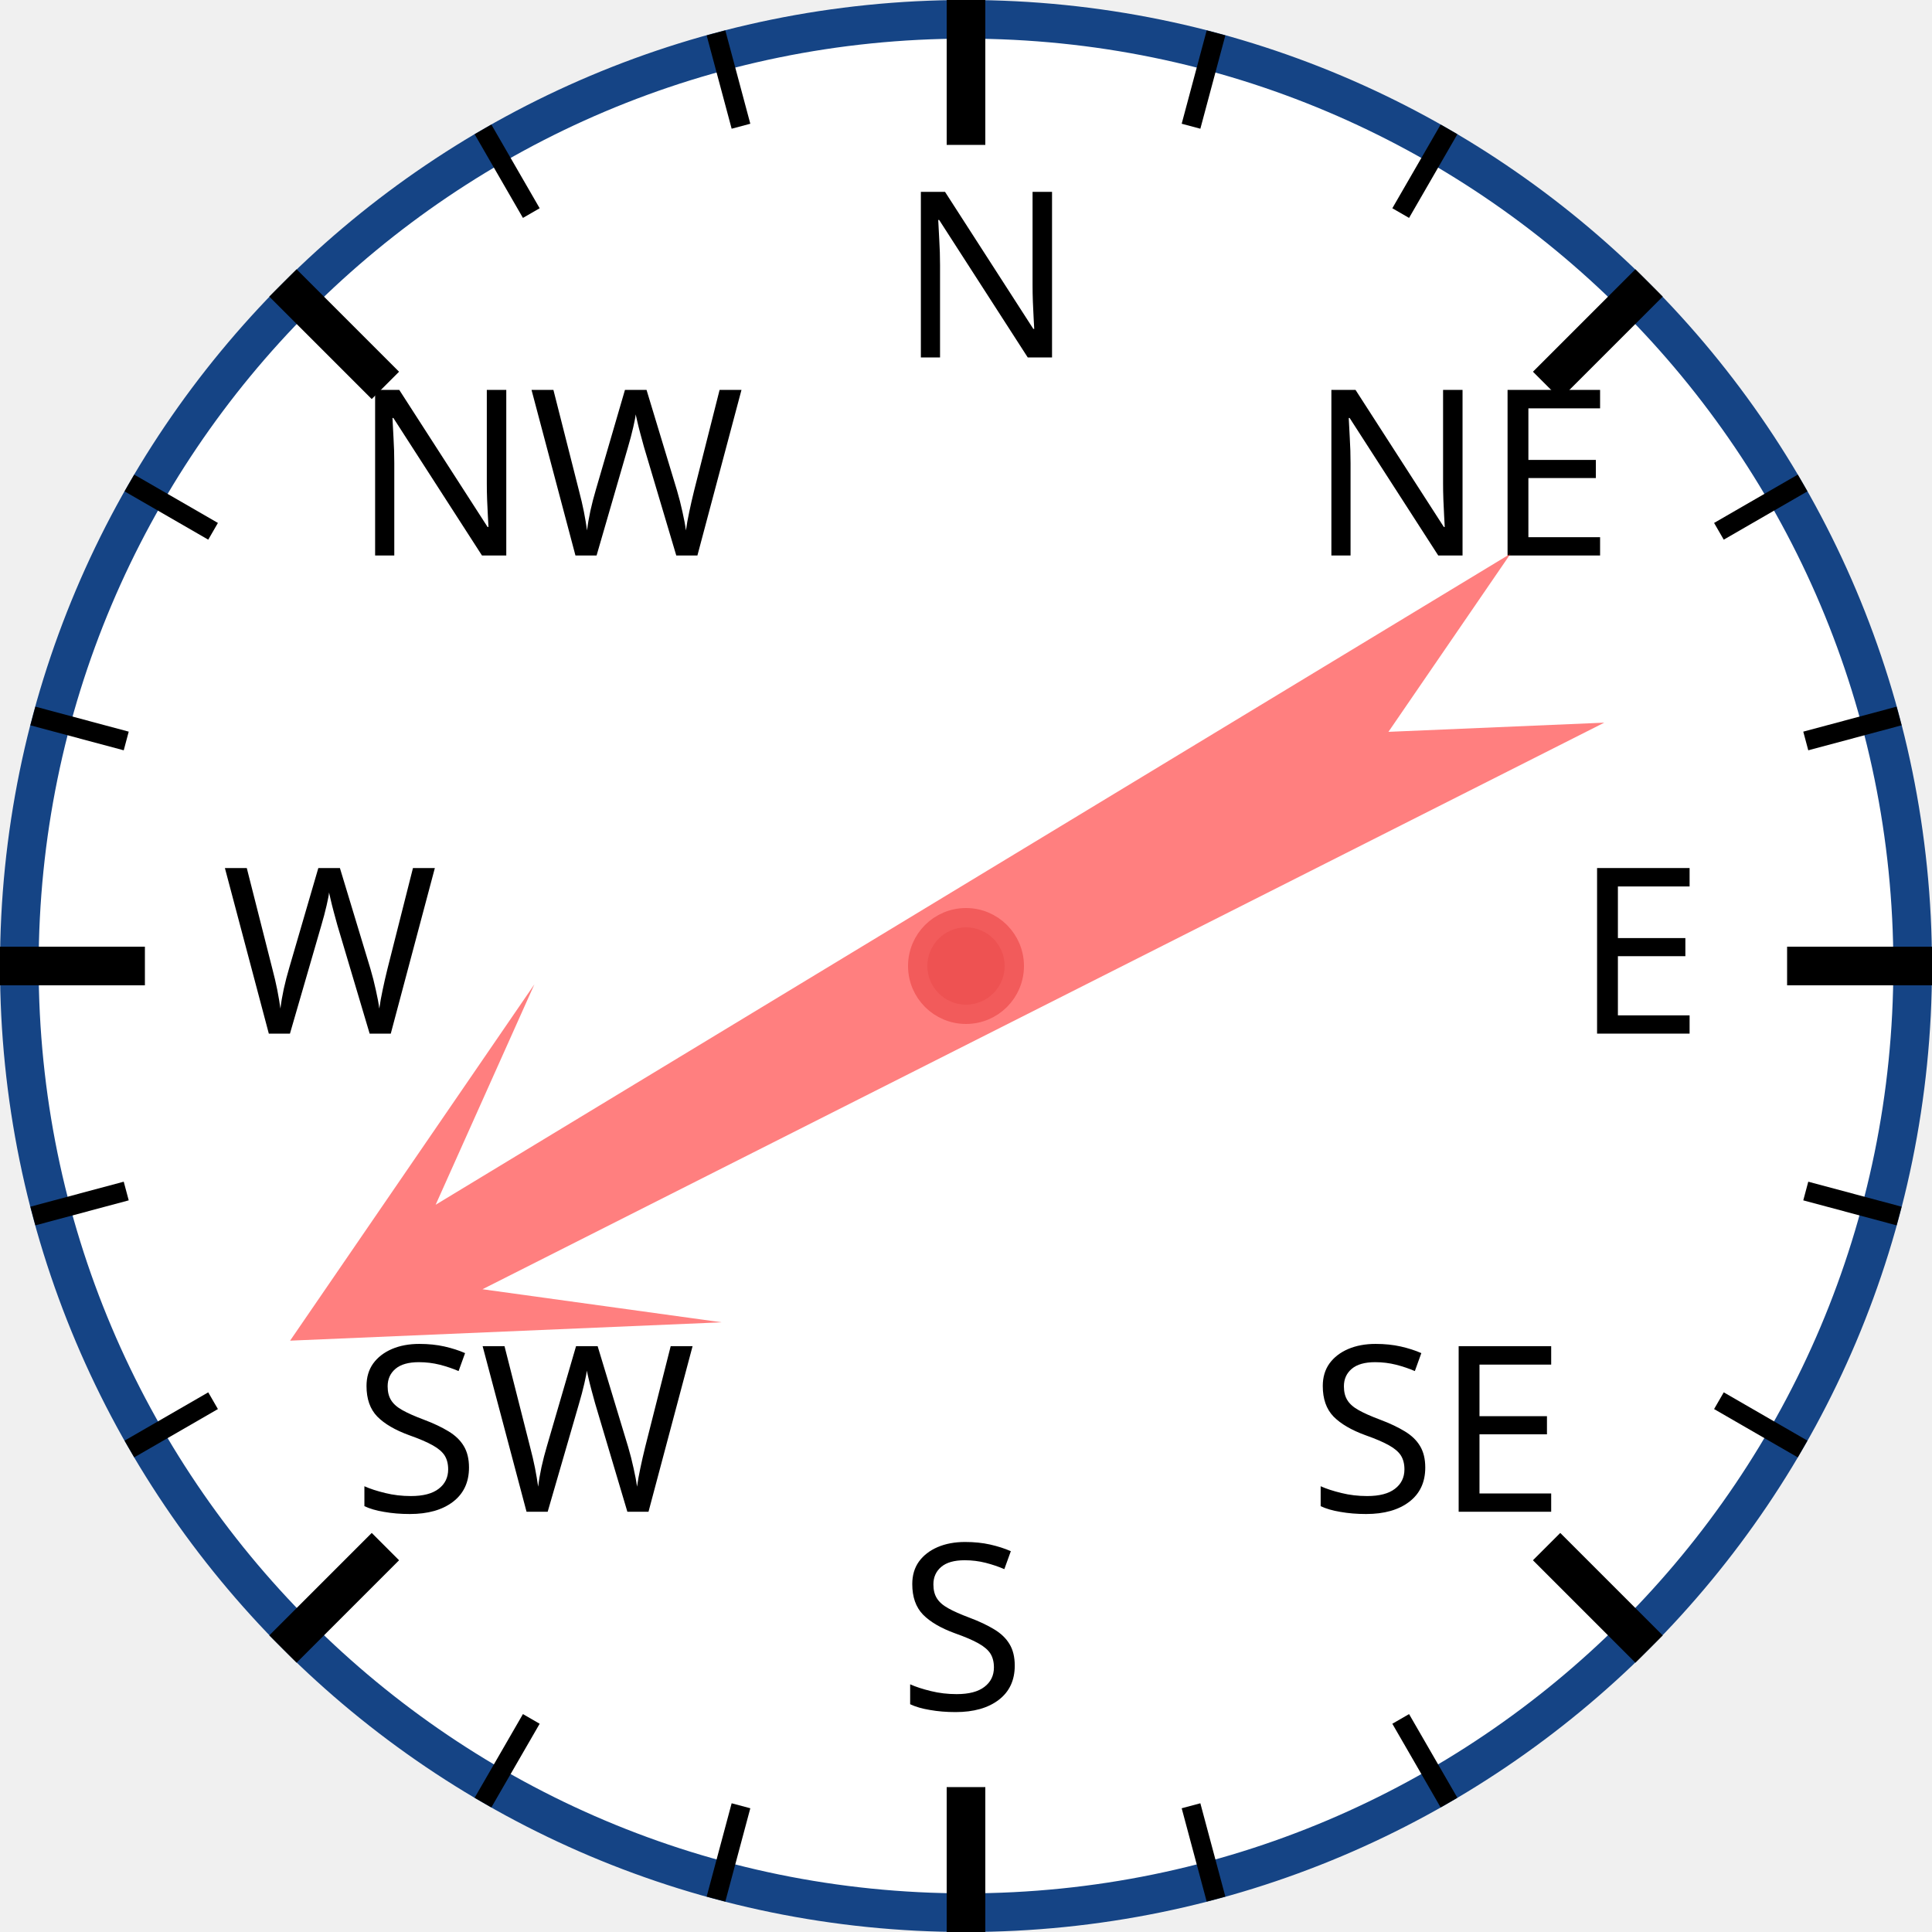
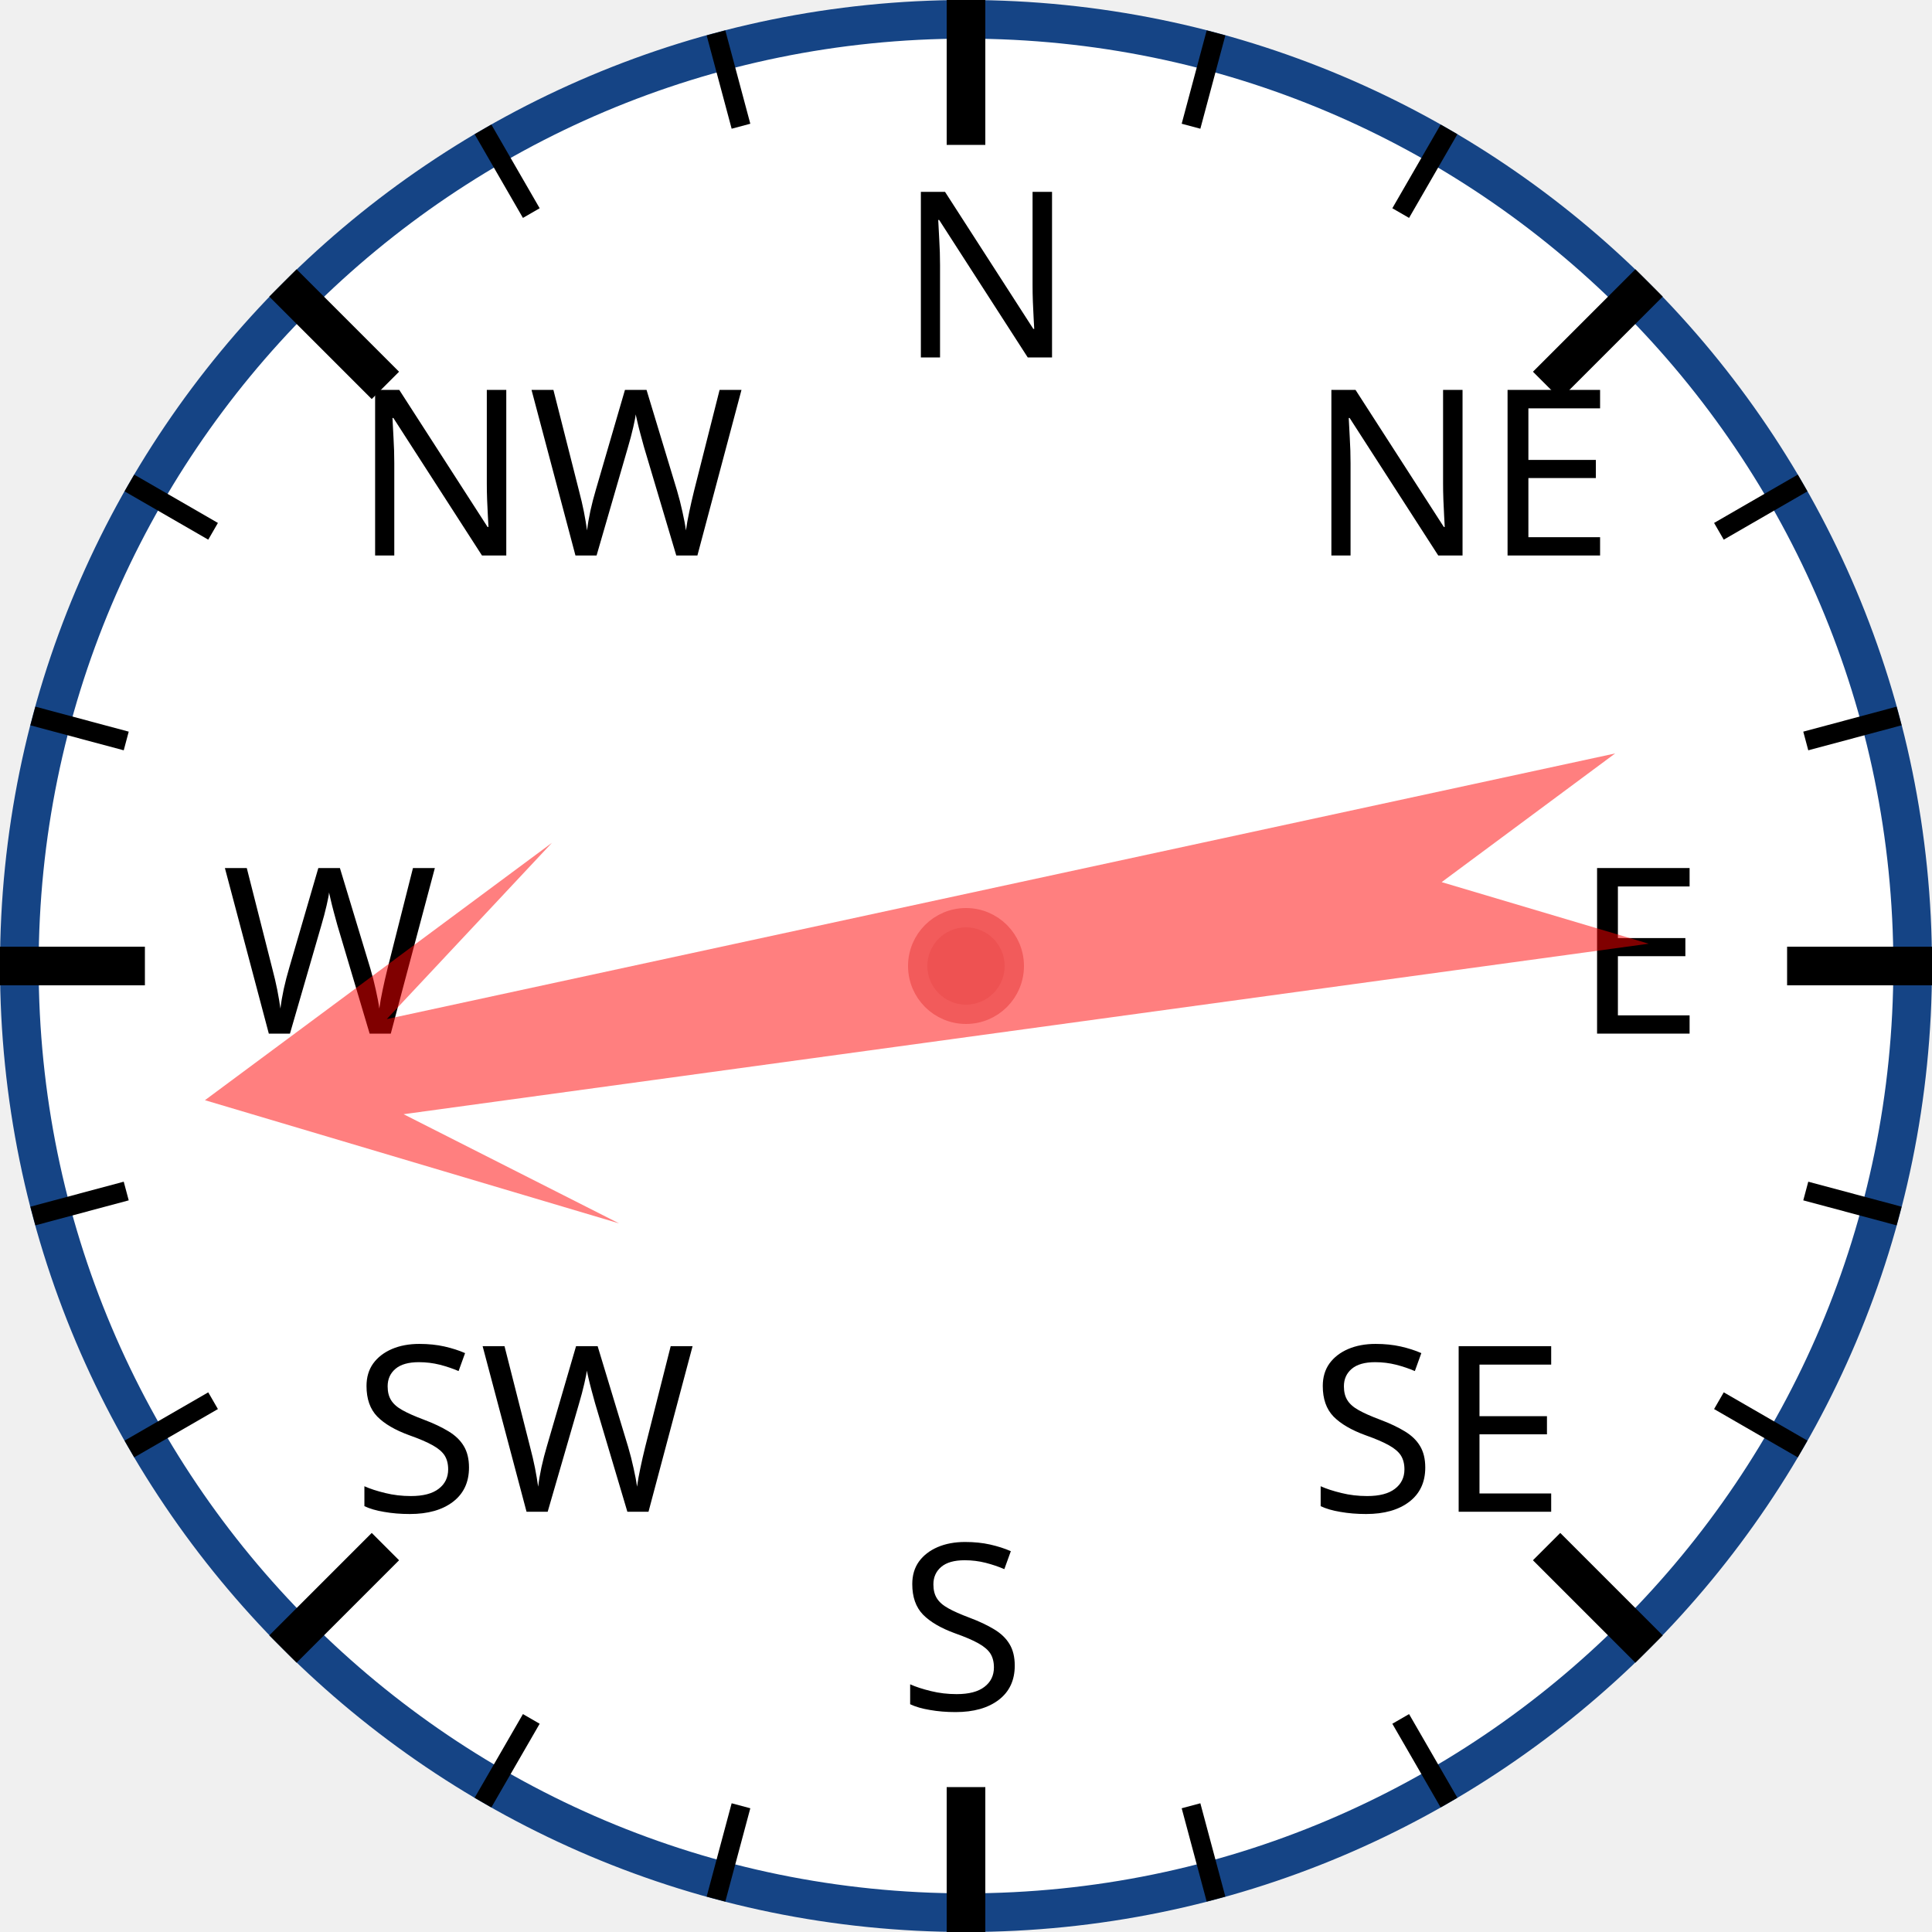
<svg xmlns="http://www.w3.org/2000/svg" width="120px" height="120px" viewBox="0 0 200 200">
  <circle cx="100" cy="100" r="98" style="fill: white; stroke: #154485; stroke-width: 4;" />
  <text x="93.0" y="37.0" style="font-family: sans-serif; font-size: 18pt;">N</text>
  <line x1="100.0" y1="0.0" x2="100.0" y2="15.0" style="stroke: black; stroke-width: 4;" />
  <line x1="74.118" y1="3.407" x2="76.706" y2="13.067" style="stroke: black; stroke-width: 2;" />
  <line x1="50" y1="13.397" x2="55" y2="22.058" style="stroke: black; stroke-width: 2;" />
  <text x="36.503" y="57.503" style="font-family: sans-serif; font-size: 18pt;">NW</text>
  <line x1="29.289" y1="29.289" x2="39.896" y2="39.896" style="stroke: black; stroke-width: 4;" />
  <line x1="13.397" y1="50" x2="22.058" y2="55" style="stroke: black; stroke-width: 2;" />
  <line x1="3.407" y1="74.118" x2="13.067" y2="76.706" style="stroke: black; stroke-width: 2;" />
  <text x="23.0" y="107.0" style="font-family: sans-serif; font-size: 18pt;">W</text>
  <line x1="0.0" y1="100.0" x2="15.0" y2="100.0" style="stroke: black; stroke-width: 4;" />
  <line x1="3.407" y1="125.882" x2="13.067" y2="123.294" style="stroke: black; stroke-width: 2;" />
  <line x1="13.397" y1="150" x2="22.058" y2="145" style="stroke: black; stroke-width: 2;" />
  <text x="36.503" y="156.497" style="font-family: sans-serif; font-size: 18pt;">SW</text>
  <line x1="29.289" y1="170.711" x2="39.896" y2="160.104" style="stroke: black; stroke-width: 4;" />
  <line x1="50" y1="186.603" x2="55" y2="177.942" style="stroke: black; stroke-width: 2;" />
  <line x1="74.118" y1="196.593" x2="76.706" y2="186.933" style="stroke: black; stroke-width: 2;" />
  <text x="93" y="177.0" style="font-family: sans-serif; font-size: 18pt;">S</text>
  <line x1="100" y1="200.0" x2="100" y2="185.0" style="stroke: black; stroke-width: 4;" />
  <line x1="125.882" y1="196.593" x2="123.294" y2="186.933" style="stroke: black; stroke-width: 2;" />
  <line x1="150.0" y1="186.603" x2="145.0" y2="177.942" style="stroke: black; stroke-width: 2;" />
  <text x="135.497" y="156.497" style="font-family: sans-serif; font-size: 18pt;">SE</text>
  <line x1="170.711" y1="170.711" x2="160.104" y2="160.104" style="stroke: black; stroke-width: 4;" />
  <line x1="186.603" y1="150" x2="177.942" y2="145" style="stroke: black; stroke-width: 2;" />
  <line x1="196.593" y1="125.882" x2="186.933" y2="123.294" style="stroke: black; stroke-width: 2;" />
  <text x="163.0" y="107" style="font-family: sans-serif; font-size: 18pt;">E</text>
  <line x1="200.0" y1="100" x2="185.0" y2="100" style="stroke: black; stroke-width: 4;" />
  <line x1="196.593" y1="74.118" x2="186.933" y2="76.706" style="stroke: black; stroke-width: 2;" />
  <line x1="186.603" y1="50" x2="177.942" y2="55" style="stroke: black; stroke-width: 2;" />
  <text x="135.497" y="57.503" style="font-family: sans-serif; font-size: 18pt;">NE</text>
  <line x1="170.711" y1="29.289" x2="160.104" y2="39.896" style="stroke: black; stroke-width: 4;" />
  <line x1="150" y1="13.397" x2="145" y2="22.058" style="stroke: black; stroke-width: 2;" />
  <line x1="125.882" y1="3.407" x2="123.294" y2="13.067" style="stroke: black; stroke-width: 2;" />
-   <polygon points="100 20 120 60 105 40 110 170 100 150 90 170 95 40 80 60" style="fill: red; fill-opacity: 0.5;" transform="rotate(241,100,100)" />
+   <polygon points="100 20 120 60 105 40 110 170 100 150 90 170 95 40 80 60" style="fill: red; fill-opacity: 0.5;" transform="rotate(260,100,100)" />
  <circle cx="100" cy="100" r="5" style="fill: #EE5252; stroke: #F25B5B; stroke-width: 2;" />
</svg>
